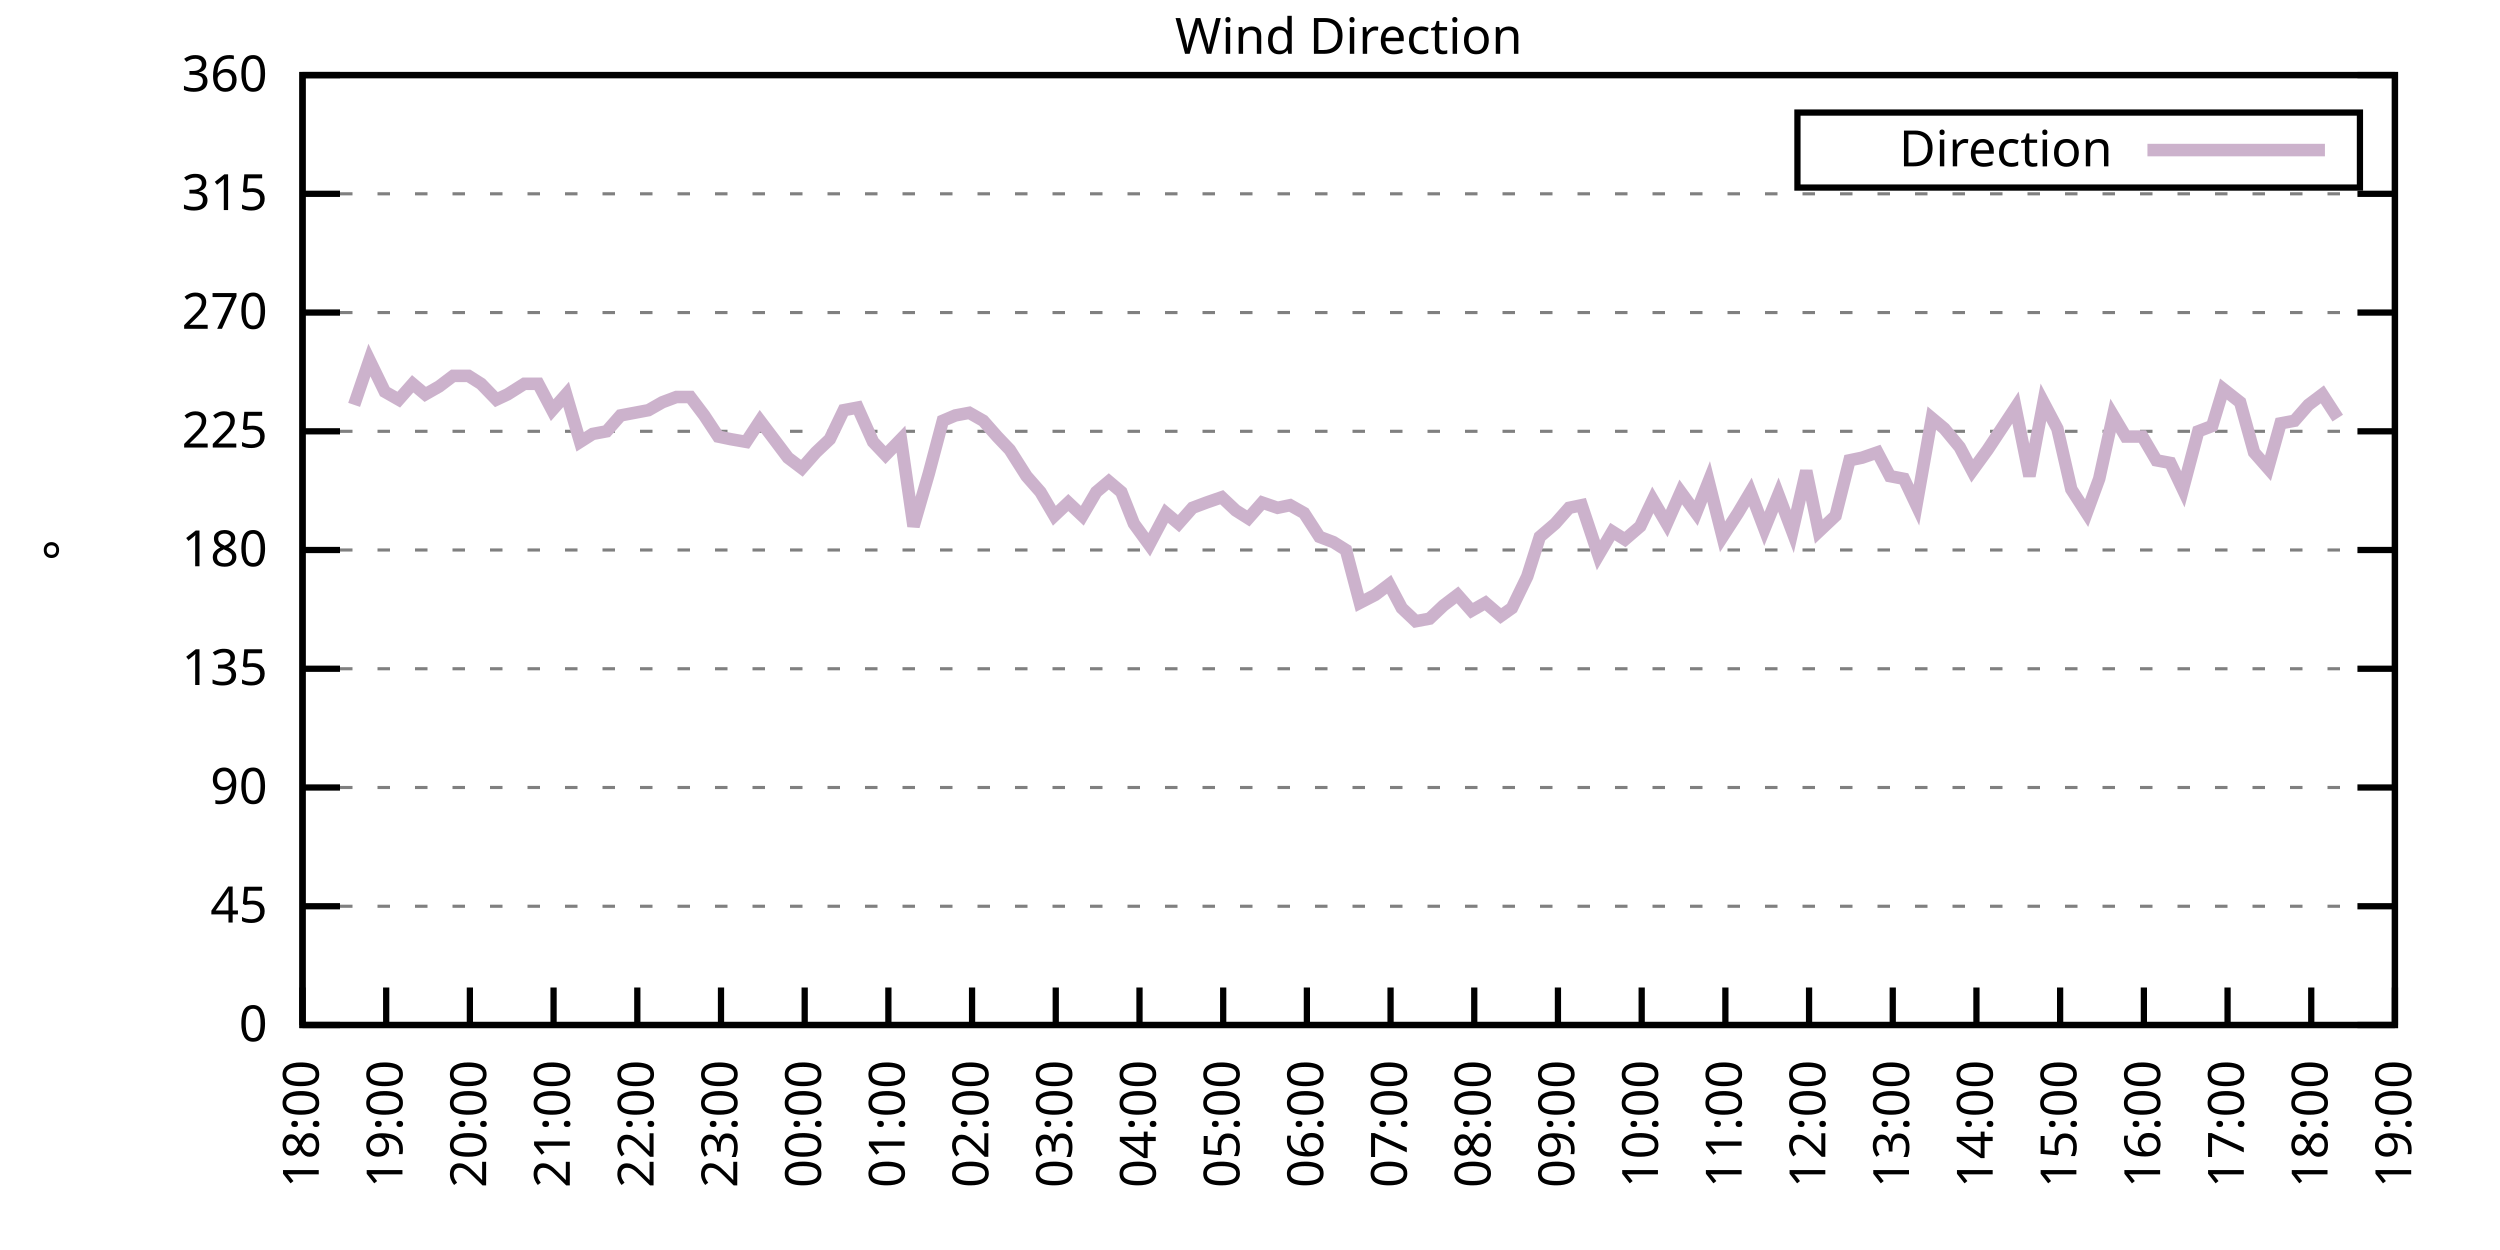
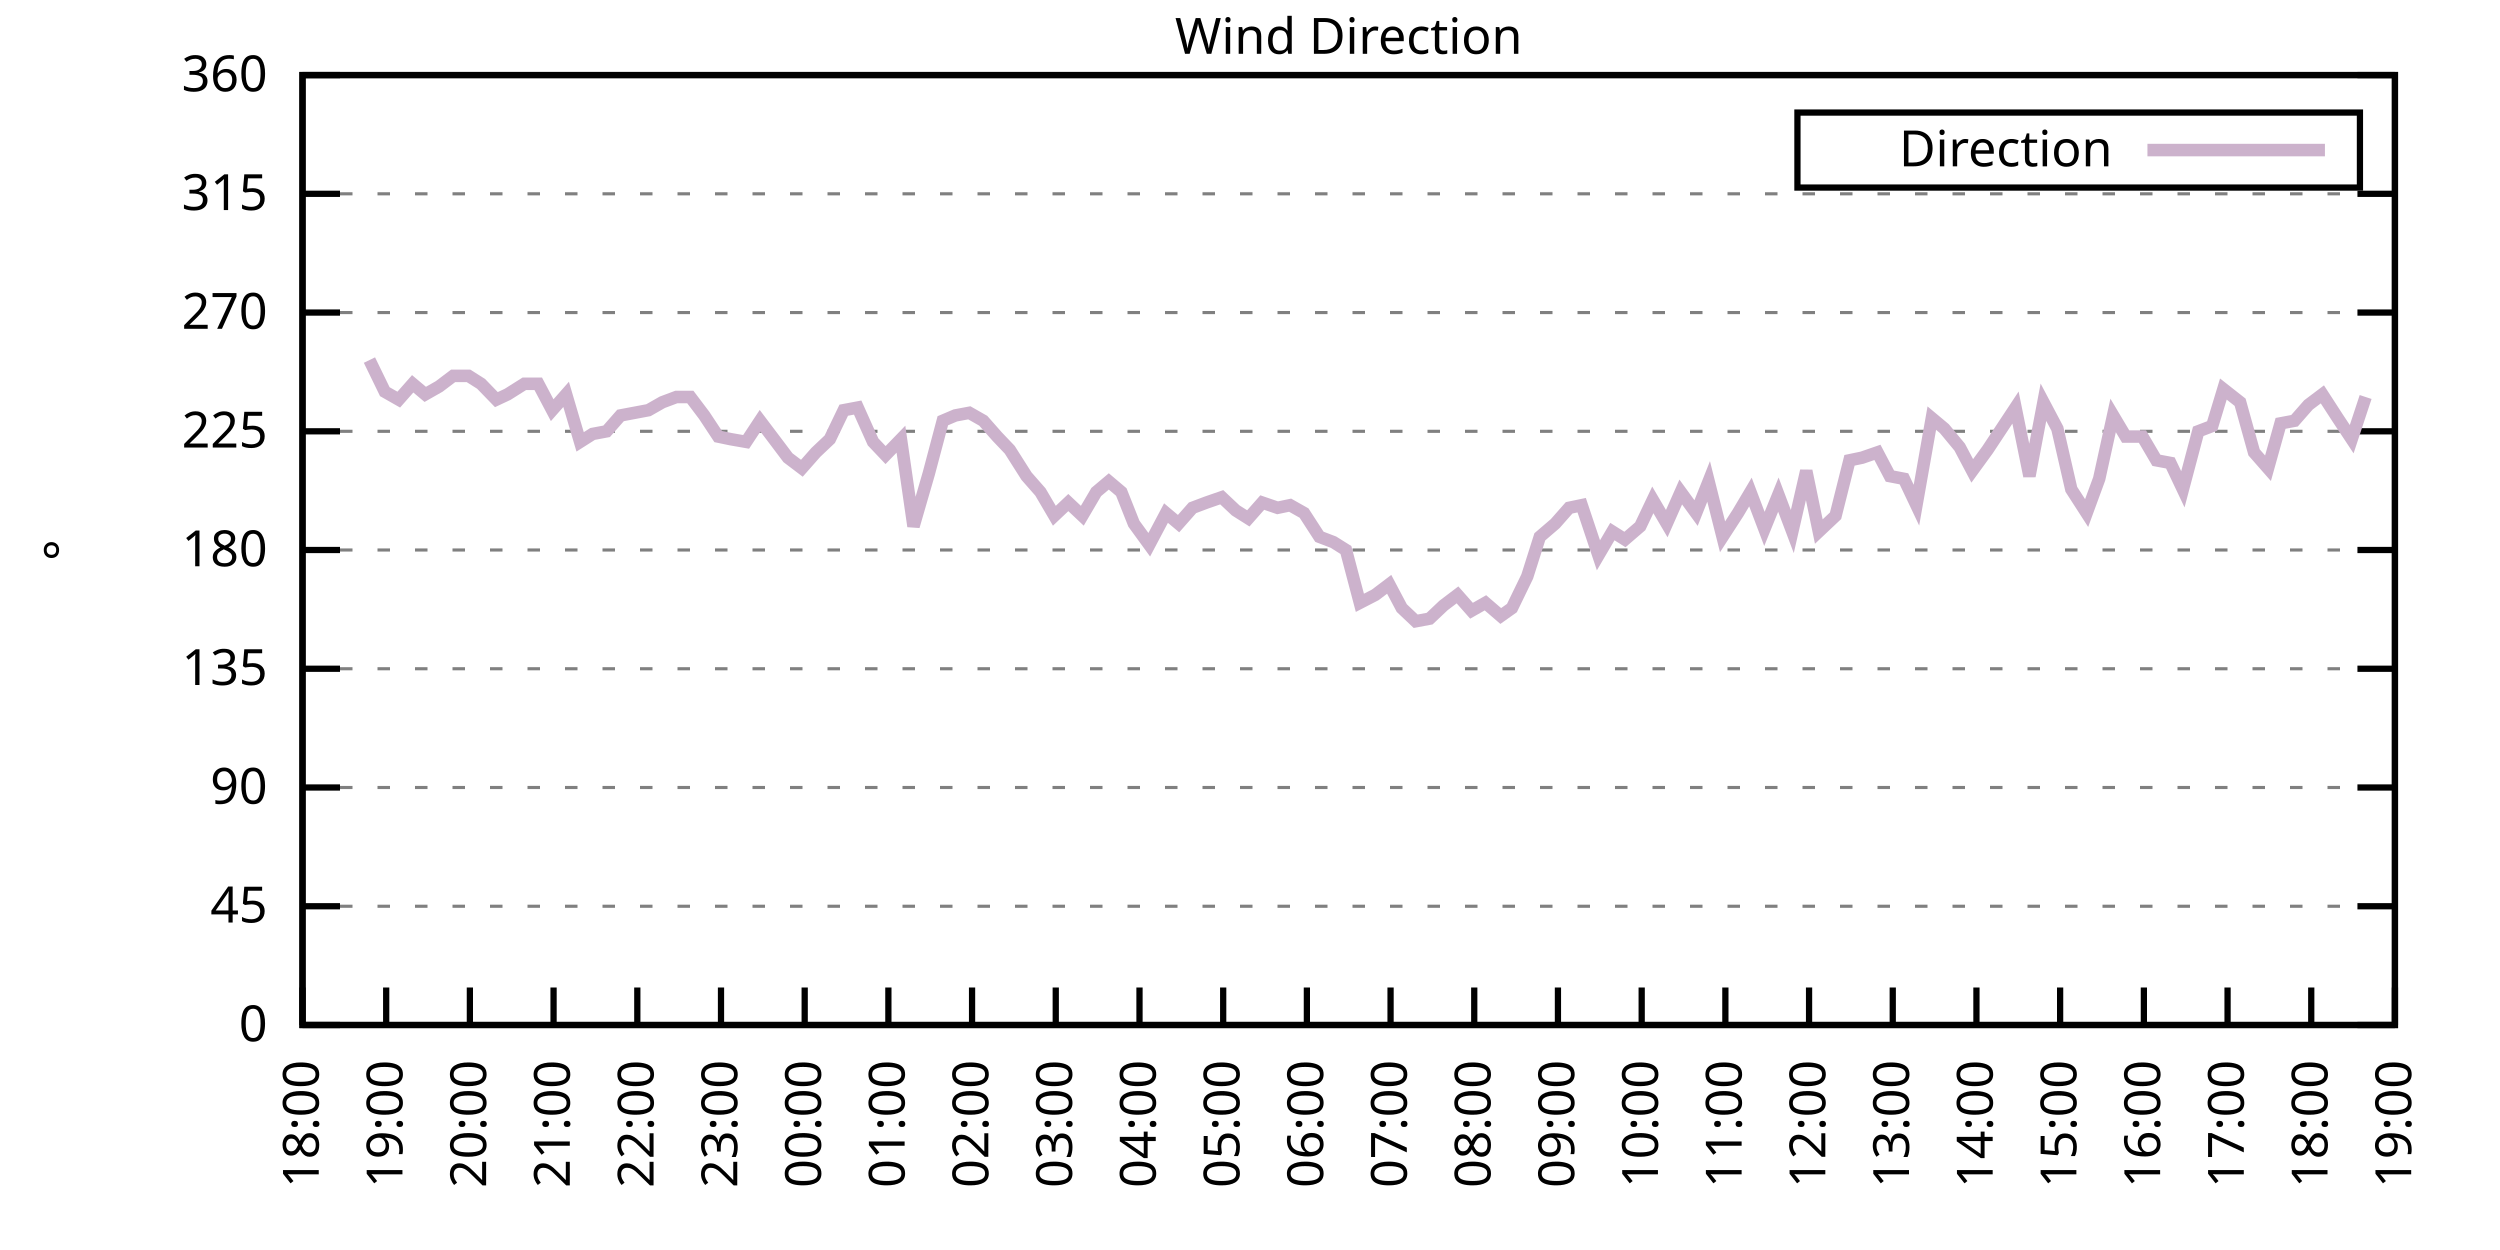
<svg xmlns="http://www.w3.org/2000/svg" xmlns:xlink="http://www.w3.org/1999/xlink" width="400" height="200" viewBox="0 0 400 200">
  <g id="gnuplot_canvas">
    <rect x="0" y="0" width="400" height="200" fill="none" />
    <defs>
      <circle id="gpDot" r="0.5" stroke-width="0.5" stroke="currentColor" />
      <path id="gpPt0" stroke-width="0.333" stroke="currentColor" d="M-1,0 h2 M0,-1 v2" />
      <path id="gpPt1" stroke-width="0.333" stroke="currentColor" d="M-1,-1 L1,1 M1,-1 L-1,1" />
      <path id="gpPt2" stroke-width="0.333" stroke="currentColor" d="M-1,0 L1,0 M0,-1 L0,1 M-1,-1 L1,1 M-1,1 L1,-1" />
      <rect id="gpPt3" stroke-width="0.333" stroke="currentColor" x="-1" y="-1" width="2" height="2" />
      <rect id="gpPt4" stroke-width="0.333" stroke="currentColor" fill="currentColor" x="-1" y="-1" width="2" height="2" />
      <circle id="gpPt5" stroke-width="0.333" stroke="currentColor" cx="0" cy="0" r="1" />
      <use xlink:href="#gpPt5" id="gpPt6" fill="currentColor" stroke="none" />
      <path id="gpPt7" stroke-width="0.333" stroke="currentColor" d="M0,-1.33 L-1.33,0.67 L1.33,0.67 z" />
      <use xlink:href="#gpPt7" id="gpPt8" fill="currentColor" stroke="none" />
      <use xlink:href="#gpPt7" id="gpPt9" stroke="currentColor" transform="rotate(180)" />
      <use xlink:href="#gpPt9" id="gpPt10" fill="currentColor" stroke="none" />
      <use xlink:href="#gpPt3" id="gpPt11" stroke="currentColor" transform="rotate(45)" />
      <use xlink:href="#gpPt11" id="gpPt12" fill="currentColor" stroke="none" />
      <path id="gpPt13" stroke-width="0.333" stroke="currentColor" d="M0,1.330 L1.265,0.411 L0.782,-1.067 L-0.782,-1.076 L-1.265,0.411 z" />
      <use xlink:href="#gpPt13" id="gpPt14" fill="currentColor" stroke="none" />
      <filter id="textbox" filterUnits="objectBoundingBox" x="0" y="0" height="1" width="1">
        <feFlood flood-color="white" flood-opacity="1" result="bgnd" />
        <feComposite in="SourceGraphic" in2="bgnd" operator="atop" />
      </filter>
      <filter id="greybox" filterUnits="objectBoundingBox" x="0" y="0" height="1" width="1">
        <feFlood flood-color="lightgrey" flood-opacity="1" result="grey" />
        <feComposite in="SourceGraphic" in2="grey" operator="atop" />
      </filter>
    </defs>
    <g fill="none" color="white" stroke="currentColor" stroke-width="1.00" stroke-linecap="butt" stroke-linejoin="miter">
</g>
    <g fill="none" color="black" stroke="currentColor" stroke-width="1.00" stroke-linecap="butt" stroke-linejoin="miter">
      <g stroke="none" shape-rendering="crispEdges">
        <polygon fill="rgb(255, 255, 255)" points="48.40,164.00 383.18,164.00 383.18,12.02 48.40,12.02 " />
      </g>
    </g>
    <g fill="none" color="black" stroke="currentColor" stroke-width="1.00" stroke-linecap="butt" stroke-linejoin="miter">
</g>
    <g fill="none" color="black" stroke="black" stroke-width="0.50" stroke-linecap="butt" stroke-linejoin="miter">
</g>
    <g fill="none" color="gray" stroke="currentColor" stroke-width="0.50" stroke-linecap="butt" stroke-linejoin="miter">
      <path stroke="gray" stroke-dasharray="2,4" class="gridline" d="M48.40,164.00 L383.19,164.00  " />
    </g>
    <g fill="none" color="gray" stroke="gray" stroke-width="1.00" stroke-linecap="butt" stroke-linejoin="miter">
</g>
    <g fill="none" color="black" stroke="currentColor" stroke-width="1.00" stroke-linecap="butt" stroke-linejoin="miter">
      <path stroke="black" d="M48.40,164.00 L54.40,164.00 M383.19,164.00 L377.19,164.00  " />
      <g transform="translate(42.80,166.60)" stroke="none" fill="black" font-family="Sans" font-size="8.00" text-anchor="end">
        <text>
          <tspan font-family="Sans"> 0</tspan>
        </text>
      </g>
    </g>
    <g fill="none" color="black" stroke="currentColor" stroke-width="1.00" stroke-linecap="butt" stroke-linejoin="miter">
</g>
    <g fill="none" color="black" stroke="black" stroke-width="0.50" stroke-linecap="butt" stroke-linejoin="miter">
</g>
    <g fill="none" color="gray" stroke="currentColor" stroke-width="0.50" stroke-linecap="butt" stroke-linejoin="miter">
      <path stroke="gray" stroke-dasharray="2,4" class="gridline" d="M48.40,145.00 L383.19,145.00  " />
    </g>
    <g fill="none" color="gray" stroke="gray" stroke-width="1.00" stroke-linecap="butt" stroke-linejoin="miter">
</g>
    <g fill="none" color="black" stroke="currentColor" stroke-width="1.00" stroke-linecap="butt" stroke-linejoin="miter">
      <path stroke="black" d="M48.40,145.00 L54.40,145.00 M383.19,145.00 L377.19,145.00  " />
      <g transform="translate(42.80,147.60)" stroke="none" fill="black" font-family="Sans" font-size="8.00" text-anchor="end">
        <text>
          <tspan font-family="Sans"> 45</tspan>
        </text>
      </g>
    </g>
    <g fill="none" color="black" stroke="currentColor" stroke-width="1.00" stroke-linecap="butt" stroke-linejoin="miter">
</g>
    <g fill="none" color="black" stroke="black" stroke-width="0.50" stroke-linecap="butt" stroke-linejoin="miter">
</g>
    <g fill="none" color="gray" stroke="currentColor" stroke-width="0.50" stroke-linecap="butt" stroke-linejoin="miter">
      <path stroke="gray" stroke-dasharray="2,4" class="gridline" d="M48.40,126.00 L383.19,126.00  " />
    </g>
    <g fill="none" color="gray" stroke="gray" stroke-width="1.00" stroke-linecap="butt" stroke-linejoin="miter">
</g>
    <g fill="none" color="black" stroke="currentColor" stroke-width="1.00" stroke-linecap="butt" stroke-linejoin="miter">
      <path stroke="black" d="M48.40,126.00 L54.40,126.00 M383.19,126.00 L377.19,126.00  " />
      <g transform="translate(42.80,128.60)" stroke="none" fill="black" font-family="Sans" font-size="8.00" text-anchor="end">
        <text>
          <tspan font-family="Sans"> 90</tspan>
        </text>
      </g>
    </g>
    <g fill="none" color="black" stroke="currentColor" stroke-width="1.00" stroke-linecap="butt" stroke-linejoin="miter">
</g>
    <g fill="none" color="black" stroke="black" stroke-width="0.50" stroke-linecap="butt" stroke-linejoin="miter">
</g>
    <g fill="none" color="gray" stroke="currentColor" stroke-width="0.50" stroke-linecap="butt" stroke-linejoin="miter">
      <path stroke="gray" stroke-dasharray="2,4" class="gridline" d="M48.40,107.00 L383.19,107.00  " />
    </g>
    <g fill="none" color="gray" stroke="gray" stroke-width="1.00" stroke-linecap="butt" stroke-linejoin="miter">
</g>
    <g fill="none" color="black" stroke="currentColor" stroke-width="1.00" stroke-linecap="butt" stroke-linejoin="miter">
      <path stroke="black" d="M48.40,107.00 L54.40,107.00 M383.19,107.00 L377.19,107.00  " />
      <g transform="translate(42.80,109.60)" stroke="none" fill="black" font-family="Sans" font-size="8.00" text-anchor="end">
        <text>
          <tspan font-family="Sans"> 135</tspan>
        </text>
      </g>
    </g>
    <g fill="none" color="black" stroke="currentColor" stroke-width="1.00" stroke-linecap="butt" stroke-linejoin="miter">
</g>
    <g fill="none" color="black" stroke="black" stroke-width="0.50" stroke-linecap="butt" stroke-linejoin="miter">
</g>
    <g fill="none" color="gray" stroke="currentColor" stroke-width="0.50" stroke-linecap="butt" stroke-linejoin="miter">
      <path stroke="gray" stroke-dasharray="2,4" class="gridline" d="M48.40,88.00 L383.19,88.00  " />
    </g>
    <g fill="none" color="gray" stroke="gray" stroke-width="1.00" stroke-linecap="butt" stroke-linejoin="miter">
</g>
    <g fill="none" color="black" stroke="currentColor" stroke-width="1.00" stroke-linecap="butt" stroke-linejoin="miter">
      <path stroke="black" d="M48.40,88.00 L54.40,88.00 M383.19,88.00 L377.19,88.00  " />
      <g transform="translate(42.80,90.60)" stroke="none" fill="black" font-family="Sans" font-size="8.00" text-anchor="end">
        <text>
          <tspan font-family="Sans"> 180</tspan>
        </text>
      </g>
    </g>
    <g fill="none" color="black" stroke="currentColor" stroke-width="1.00" stroke-linecap="butt" stroke-linejoin="miter">
</g>
    <g fill="none" color="black" stroke="black" stroke-width="0.50" stroke-linecap="butt" stroke-linejoin="miter">
</g>
    <g fill="none" color="gray" stroke="currentColor" stroke-width="0.50" stroke-linecap="butt" stroke-linejoin="miter">
      <path stroke="gray" stroke-dasharray="2,4" class="gridline" d="M48.40,69.01 L383.19,69.01  " />
    </g>
    <g fill="none" color="gray" stroke="gray" stroke-width="1.00" stroke-linecap="butt" stroke-linejoin="miter">
</g>
    <g fill="none" color="black" stroke="currentColor" stroke-width="1.00" stroke-linecap="butt" stroke-linejoin="miter">
      <path stroke="black" d="M48.40,69.01 L54.40,69.01 M383.19,69.01 L377.19,69.01  " />
      <g transform="translate(42.80,71.61)" stroke="none" fill="black" font-family="Sans" font-size="8.00" text-anchor="end">
        <text>
          <tspan font-family="Sans"> 225</tspan>
        </text>
      </g>
    </g>
    <g fill="none" color="black" stroke="currentColor" stroke-width="1.00" stroke-linecap="butt" stroke-linejoin="miter">
</g>
    <g fill="none" color="black" stroke="black" stroke-width="0.50" stroke-linecap="butt" stroke-linejoin="miter">
</g>
    <g fill="none" color="gray" stroke="currentColor" stroke-width="0.50" stroke-linecap="butt" stroke-linejoin="miter">
      <path stroke="gray" stroke-dasharray="2,4" class="gridline" d="M48.40,50.01 L383.19,50.01  " />
    </g>
    <g fill="none" color="gray" stroke="gray" stroke-width="1.00" stroke-linecap="butt" stroke-linejoin="miter">
</g>
    <g fill="none" color="black" stroke="currentColor" stroke-width="1.00" stroke-linecap="butt" stroke-linejoin="miter">
      <path stroke="black" d="M48.40,50.01 L54.40,50.01 M383.19,50.01 L377.19,50.01  " />
      <g transform="translate(42.80,52.61)" stroke="none" fill="black" font-family="Sans" font-size="8.00" text-anchor="end">
        <text>
          <tspan font-family="Sans"> 270</tspan>
        </text>
      </g>
    </g>
    <g fill="none" color="black" stroke="currentColor" stroke-width="1.00" stroke-linecap="butt" stroke-linejoin="miter">
</g>
    <g fill="none" color="black" stroke="black" stroke-width="0.50" stroke-linecap="butt" stroke-linejoin="miter">
</g>
    <g fill="none" color="gray" stroke="currentColor" stroke-width="0.50" stroke-linecap="butt" stroke-linejoin="miter">
      <path stroke="gray" stroke-dasharray="2,4" class="gridline" d="M48.40,31.01 L383.19,31.01  " />
    </g>
    <g fill="none" color="gray" stroke="gray" stroke-width="1.00" stroke-linecap="butt" stroke-linejoin="miter">
</g>
    <g fill="none" color="black" stroke="currentColor" stroke-width="1.00" stroke-linecap="butt" stroke-linejoin="miter">
      <path stroke="black" d="M48.40,31.01 L54.40,31.01 M383.19,31.01 L377.19,31.01  " />
      <g transform="translate(42.80,33.61)" stroke="none" fill="black" font-family="Sans" font-size="8.00" text-anchor="end">
        <text>
          <tspan font-family="Sans"> 315</tspan>
        </text>
      </g>
    </g>
    <g fill="none" color="black" stroke="currentColor" stroke-width="1.00" stroke-linecap="butt" stroke-linejoin="miter">
</g>
    <g fill="none" color="black" stroke="black" stroke-width="0.50" stroke-linecap="butt" stroke-linejoin="miter">
</g>
    <g fill="none" color="gray" stroke="currentColor" stroke-width="0.50" stroke-linecap="butt" stroke-linejoin="miter">
      <path stroke="gray" stroke-dasharray="2,4" class="gridline" d="M48.40,12.01 L383.19,12.01  " />
    </g>
    <g fill="none" color="gray" stroke="gray" stroke-width="1.00" stroke-linecap="butt" stroke-linejoin="miter">
</g>
    <g fill="none" color="black" stroke="currentColor" stroke-width="1.00" stroke-linecap="butt" stroke-linejoin="miter">
      <path stroke="black" d="M48.40,12.01 L54.40,12.01 M383.19,12.01 L377.19,12.01  " />
      <g transform="translate(42.80,14.61)" stroke="none" fill="black" font-family="Sans" font-size="8.00" text-anchor="end">
        <text>
          <tspan font-family="Sans"> 360</tspan>
        </text>
      </g>
    </g>
    <g fill="none" color="black" stroke="currentColor" stroke-width="1.00" stroke-linecap="butt" stroke-linejoin="miter">
      <path stroke="black" d="M48.40,164.00 L48.40,158.00  " />
      <g transform="translate(51.00,169.60) rotate(270.00)" stroke="none" fill="black" font-family="Sans" font-size="8.00" text-anchor="end">
        <text>
          <tspan font-family="Sans">18:00</tspan>
        </text>
      </g>
    </g>
    <g fill="none" color="black" stroke="currentColor" stroke-width="1.00" stroke-linecap="butt" stroke-linejoin="miter">
      <path stroke="black" d="M61.79,164.00 L61.79,158.00  " />
      <g transform="translate(64.39,169.60) rotate(270.00)" stroke="none" fill="black" font-family="Sans" font-size="8.00" text-anchor="end">
        <text>
          <tspan font-family="Sans">19:00</tspan>
        </text>
      </g>
    </g>
    <g fill="none" color="black" stroke="currentColor" stroke-width="1.00" stroke-linecap="butt" stroke-linejoin="miter">
      <path stroke="black" d="M75.18,164.00 L75.18,158.00  " />
      <g transform="translate(77.78,169.60) rotate(270.00)" stroke="none" fill="black" font-family="Sans" font-size="8.00" text-anchor="end">
        <text>
          <tspan font-family="Sans">20:00</tspan>
        </text>
      </g>
    </g>
    <g fill="none" color="black" stroke="currentColor" stroke-width="1.00" stroke-linecap="butt" stroke-linejoin="miter">
      <path stroke="black" d="M88.57,164.00 L88.57,158.00  " />
      <g transform="translate(91.17,169.60) rotate(270.00)" stroke="none" fill="black" font-family="Sans" font-size="8.00" text-anchor="end">
        <text>
          <tspan font-family="Sans">21:00</tspan>
        </text>
      </g>
    </g>
    <g fill="none" color="black" stroke="currentColor" stroke-width="1.00" stroke-linecap="butt" stroke-linejoin="miter">
      <path stroke="black" d="M101.97,164.00 L101.97,158.00  " />
      <g transform="translate(104.57,169.60) rotate(270.00)" stroke="none" fill="black" font-family="Sans" font-size="8.00" text-anchor="end">
        <text>
          <tspan font-family="Sans">22:00</tspan>
        </text>
      </g>
    </g>
    <g fill="none" color="black" stroke="currentColor" stroke-width="1.00" stroke-linecap="butt" stroke-linejoin="miter">
      <path stroke="black" d="M115.36,164.00 L115.36,158.00  " />
      <g transform="translate(117.96,169.60) rotate(270.00)" stroke="none" fill="black" font-family="Sans" font-size="8.00" text-anchor="end">
        <text>
          <tspan font-family="Sans">23:00</tspan>
        </text>
      </g>
    </g>
    <g fill="none" color="black" stroke="currentColor" stroke-width="1.00" stroke-linecap="butt" stroke-linejoin="miter">
      <path stroke="black" d="M128.75,164.00 L128.75,158.00  " />
      <g transform="translate(131.35,169.60) rotate(270.00)" stroke="none" fill="black" font-family="Sans" font-size="8.00" text-anchor="end">
        <text>
          <tspan font-family="Sans">00:00</tspan>
        </text>
      </g>
    </g>
    <g fill="none" color="black" stroke="currentColor" stroke-width="1.00" stroke-linecap="butt" stroke-linejoin="miter">
      <path stroke="black" d="M142.14,164.00 L142.14,158.00  " />
      <g transform="translate(144.74,169.60) rotate(270.00)" stroke="none" fill="black" font-family="Sans" font-size="8.00" text-anchor="end">
        <text>
          <tspan font-family="Sans">01:00</tspan>
        </text>
      </g>
    </g>
    <g fill="none" color="black" stroke="currentColor" stroke-width="1.00" stroke-linecap="butt" stroke-linejoin="miter">
      <path stroke="black" d="M155.53,164.00 L155.53,158.00  " />
      <g transform="translate(158.13,169.60) rotate(270.00)" stroke="none" fill="black" font-family="Sans" font-size="8.00" text-anchor="end">
        <text>
          <tspan font-family="Sans">02:00</tspan>
        </text>
      </g>
    </g>
    <g fill="none" color="black" stroke="currentColor" stroke-width="1.00" stroke-linecap="butt" stroke-linejoin="miter">
      <path stroke="black" d="M168.92,164.00 L168.92,158.00  " />
      <g transform="translate(171.52,169.60) rotate(270.00)" stroke="none" fill="black" font-family="Sans" font-size="8.00" text-anchor="end">
        <text>
          <tspan font-family="Sans">03:00</tspan>
        </text>
      </g>
    </g>
    <g fill="none" color="black" stroke="currentColor" stroke-width="1.00" stroke-linecap="butt" stroke-linejoin="miter">
      <path stroke="black" d="M182.32,164.00 L182.32,158.00  " />
      <g transform="translate(184.92,169.60) rotate(270.00)" stroke="none" fill="black" font-family="Sans" font-size="8.00" text-anchor="end">
        <text>
          <tspan font-family="Sans">04:00</tspan>
        </text>
      </g>
    </g>
    <g fill="none" color="black" stroke="currentColor" stroke-width="1.00" stroke-linecap="butt" stroke-linejoin="miter">
      <path stroke="black" d="M195.71,164.00 L195.71,158.00  " />
      <g transform="translate(198.31,169.60) rotate(270.00)" stroke="none" fill="black" font-family="Sans" font-size="8.00" text-anchor="end">
        <text>
          <tspan font-family="Sans">05:00</tspan>
        </text>
      </g>
    </g>
    <g fill="none" color="black" stroke="currentColor" stroke-width="1.00" stroke-linecap="butt" stroke-linejoin="miter">
      <path stroke="black" d="M209.10,164.00 L209.10,158.00  " />
      <g transform="translate(211.70,169.60) rotate(270.00)" stroke="none" fill="black" font-family="Sans" font-size="8.00" text-anchor="end">
        <text>
          <tspan font-family="Sans">06:00</tspan>
        </text>
      </g>
    </g>
    <g fill="none" color="black" stroke="currentColor" stroke-width="1.00" stroke-linecap="butt" stroke-linejoin="miter">
      <path stroke="black" d="M222.49,164.00 L222.49,158.00  " />
      <g transform="translate(225.09,169.60) rotate(270.00)" stroke="none" fill="black" font-family="Sans" font-size="8.00" text-anchor="end">
        <text>
          <tspan font-family="Sans">07:00</tspan>
        </text>
      </g>
    </g>
    <g fill="none" color="black" stroke="currentColor" stroke-width="1.00" stroke-linecap="butt" stroke-linejoin="miter">
      <path stroke="black" d="M235.88,164.00 L235.88,158.00  " />
      <g transform="translate(238.48,169.60) rotate(270.00)" stroke="none" fill="black" font-family="Sans" font-size="8.00" text-anchor="end">
        <text>
          <tspan font-family="Sans">08:00</tspan>
        </text>
      </g>
    </g>
    <g fill="none" color="black" stroke="currentColor" stroke-width="1.00" stroke-linecap="butt" stroke-linejoin="miter">
      <path stroke="black" d="M249.27,164.00 L249.27,158.00  " />
      <g transform="translate(251.87,169.60) rotate(270.00)" stroke="none" fill="black" font-family="Sans" font-size="8.00" text-anchor="end">
        <text>
          <tspan font-family="Sans">09:00</tspan>
        </text>
      </g>
    </g>
    <g fill="none" color="black" stroke="currentColor" stroke-width="1.00" stroke-linecap="butt" stroke-linejoin="miter">
      <path stroke="black" d="M262.67,164.00 L262.67,158.00  " />
      <g transform="translate(265.27,169.60) rotate(270.00)" stroke="none" fill="black" font-family="Sans" font-size="8.00" text-anchor="end">
        <text>
          <tspan font-family="Sans">10:00</tspan>
        </text>
      </g>
    </g>
    <g fill="none" color="black" stroke="currentColor" stroke-width="1.00" stroke-linecap="butt" stroke-linejoin="miter">
      <path stroke="black" d="M276.06,164.00 L276.06,158.00  " />
      <g transform="translate(278.66,169.60) rotate(270.00)" stroke="none" fill="black" font-family="Sans" font-size="8.00" text-anchor="end">
        <text>
          <tspan font-family="Sans">11:00</tspan>
        </text>
      </g>
    </g>
    <g fill="none" color="black" stroke="currentColor" stroke-width="1.00" stroke-linecap="butt" stroke-linejoin="miter">
      <path stroke="black" d="M289.45,164.00 L289.45,158.00  " />
      <g transform="translate(292.05,169.60) rotate(270.00)" stroke="none" fill="black" font-family="Sans" font-size="8.00" text-anchor="end">
        <text>
          <tspan font-family="Sans">12:00</tspan>
        </text>
      </g>
    </g>
    <g fill="none" color="black" stroke="currentColor" stroke-width="1.00" stroke-linecap="butt" stroke-linejoin="miter">
      <path stroke="black" d="M302.84,164.00 L302.84,158.00  " />
      <g transform="translate(305.44,169.60) rotate(270.00)" stroke="none" fill="black" font-family="Sans" font-size="8.00" text-anchor="end">
        <text>
          <tspan font-family="Sans">13:00</tspan>
        </text>
      </g>
    </g>
    <g fill="none" color="black" stroke="currentColor" stroke-width="1.00" stroke-linecap="butt" stroke-linejoin="miter">
      <path stroke="black" d="M316.23,164.00 L316.23,158.00  " />
      <g transform="translate(318.83,169.60) rotate(270.00)" stroke="none" fill="black" font-family="Sans" font-size="8.00" text-anchor="end">
        <text>
          <tspan font-family="Sans">14:00</tspan>
        </text>
      </g>
    </g>
    <g fill="none" color="black" stroke="currentColor" stroke-width="1.00" stroke-linecap="butt" stroke-linejoin="miter">
      <path stroke="black" d="M329.62,164.00 L329.62,158.00  " />
      <g transform="translate(332.22,169.60) rotate(270.00)" stroke="none" fill="black" font-family="Sans" font-size="8.00" text-anchor="end">
        <text>
          <tspan font-family="Sans">15:00</tspan>
        </text>
      </g>
    </g>
    <g fill="none" color="black" stroke="currentColor" stroke-width="1.00" stroke-linecap="butt" stroke-linejoin="miter">
      <path stroke="black" d="M343.02,164.00 L343.02,158.00  " />
      <g transform="translate(345.62,169.60) rotate(270.00)" stroke="none" fill="black" font-family="Sans" font-size="8.00" text-anchor="end">
        <text>
          <tspan font-family="Sans">16:00</tspan>
        </text>
      </g>
    </g>
    <g fill="none" color="black" stroke="currentColor" stroke-width="1.00" stroke-linecap="butt" stroke-linejoin="miter">
      <path stroke="black" d="M356.41,164.00 L356.41,158.00  " />
      <g transform="translate(359.01,169.60) rotate(270.00)" stroke="none" fill="black" font-family="Sans" font-size="8.00" text-anchor="end">
        <text>
          <tspan font-family="Sans">17:00</tspan>
        </text>
      </g>
    </g>
    <g fill="none" color="black" stroke="currentColor" stroke-width="1.00" stroke-linecap="butt" stroke-linejoin="miter">
      <path stroke="black" d="M369.80,164.00 L369.80,158.00  " />
      <g transform="translate(372.40,169.60) rotate(270.00)" stroke="none" fill="black" font-family="Sans" font-size="8.00" text-anchor="end">
        <text>
          <tspan font-family="Sans">18:00</tspan>
        </text>
      </g>
    </g>
    <g fill="none" color="black" stroke="currentColor" stroke-width="1.00" stroke-linecap="butt" stroke-linejoin="miter">
      <path stroke="black" d="M383.19,164.00 L383.19,158.00  " />
      <g transform="translate(385.79,169.60) rotate(270.00)" stroke="none" fill="black" font-family="Sans" font-size="8.00" text-anchor="end">
        <text>
          <tspan font-family="Sans">19:00</tspan>
        </text>
      </g>
    </g>
    <g fill="none" color="black" stroke="currentColor" stroke-width="1.00" stroke-linecap="butt" stroke-linejoin="miter">
</g>
    <g fill="none" color="black" stroke="currentColor" stroke-width="1.00" stroke-linecap="butt" stroke-linejoin="miter">
      <path stroke="black" d="M48.40,12.01 L48.40,164.00 L383.19,164.00 L383.19,12.01 L48.40,12.01 Z  " />
    </g>
    <g fill="none" color="black" stroke="currentColor" stroke-width="1.00" stroke-linecap="butt" stroke-linejoin="miter">
</g>
    <g fill="none" color="black" stroke="currentColor" stroke-width="1.00" stroke-linecap="butt" stroke-linejoin="miter">
      <path stroke="black" d="M287.59,30.01 L287.59,18.01 L377.59,18.01 L377.59,30.01 L287.59,30.01 Z  " />
    </g>
    <g id="Wind_direction_plot_1">
      <g fill="none" color="white" stroke="black" stroke-width="2.00" stroke-linecap="butt" stroke-linejoin="miter">
</g>
      <g fill="none" color="black" stroke="currentColor" stroke-width="2.00" stroke-linecap="butt" stroke-linejoin="miter">
        <g transform="translate(337.99,26.61)" stroke="none" fill="black" font-family="Sans" font-size="8.00" text-anchor="end">
          <text>
            <tspan font-family="Sans">Direction</tspan>
          </text>
        </g>
      </g>
      <g fill="none" color="black" stroke="currentColor" stroke-width="2.00" stroke-linecap="butt" stroke-linejoin="miter">
-         <path stroke="rgb(204, 178, 204)" d="M343.59,24.01 L371.99,24.01 M56.66,64.78 L59.11,57.61 L61.57,62.67 L63.80,63.94 L66.03,61.41 L68.04,63.10   L70.27,61.83 L72.50,60.14 L74.96,60.14 L76.97,61.41 L79.42,63.94 L81.21,63.10 L83.89,61.41 L86.12,61.41   L88.35,65.63 L90.58,63.10 L92.82,70.70 L94.82,69.43 L97.06,69.01 L99.29,66.47 L101.52,66.05 L103.75,65.63   L105.98,64.36 L108.22,63.52 L110.45,63.52 L112.68,66.47 L114.91,69.85 L116.92,70.27 L119.38,70.70 L121.61,67.32   L123.84,70.27 L126.07,73.23 L128.30,74.92 L130.54,72.38 L132.77,70.27 L135.00,65.63 L137.23,65.21 L139.69,70.70   L141.69,72.81 L144.15,70.27 L146.16,84.21 L148.61,75.76 L150.85,67.32 L152.85,66.47 L155.09,66.05 L157.32,67.32   L159.55,69.85 L161.56,71.96 L164.24,76.18 L166.47,78.72 L168.70,82.52 L170.93,80.41 L173.17,82.52 L175.40,78.72   L177.41,77.03 L179.41,78.72 L181.42,83.78 L183.88,87.16 L186.56,82.09 L188.57,83.78 L190.80,81.25 L193.03,80.41   L195.48,79.56 L197.72,81.67 L199.73,82.94 L201.96,80.41 L204.41,81.25 L206.42,80.83 L208.65,82.09 L211.11,85.89   L213.34,86.74 L215.35,88.00 L217.58,96.45 L220.04,95.18 L222.27,93.49 L224.28,97.29 L226.51,99.40 L228.74,98.98   L230.97,96.87 L233.20,95.18 L235.44,97.72 L237.67,96.45 L240.12,98.56 L241.91,97.29 L244.36,92.23 L246.37,85.89   L248.83,83.78 L251.06,81.25 L253.07,80.83 L255.75,88.85 L257.98,85.05 L259.99,86.32 L262.44,84.21 L264.45,79.98   L266.68,83.78 L268.92,78.72 L271.37,82.09 L273.38,77.03 L275.61,85.89 L278.07,82.09 L280.07,78.72 L282.31,84.63   L284.54,79.14 L286.77,85.05 L289.00,75.34 L291.01,85.05 L293.69,82.52 L295.92,73.65 L297.93,73.23 L300.39,72.38   L302.39,76.18 L304.63,76.61 L306.63,80.83 L309.09,66.90 L311.10,68.58 L313.55,71.54 L315.56,75.34 L318.02,71.96   L322.48,65.21 L324.71,76.18 L326.95,64.36 L329.18,68.58 L331.41,78.29 L333.86,82.09 L335.87,76.61 L338.10,66.47   L340.11,69.85 L342.79,69.85 L345.02,73.65 L347.26,74.07 L349.26,78.29 L351.72,69.01 L353.95,68.16 L355.74,62.25   L358.42,64.36 L360.65,72.38 L362.88,74.92 L364.89,67.74 L367.12,67.32 L369.35,64.78 L371.58,63.10 L374.04,66.90    " />
+         <path stroke="rgb(204, 178, 204)" d="M343.59,24.01 L371.99,24.01 M59.11,57.61 L61.57,62.67 L63.80,63.94 L66.03,61.41 L68.04,63.10 L70.27,61.83   L72.50,60.14 L74.96,60.14 L76.97,61.41 L79.42,63.94 L81.21,63.10 L83.89,61.41 L86.12,61.41 L88.35,65.63   L90.58,63.10 L92.82,70.70 L94.82,69.43 L97.06,69.01 L99.29,66.47 L101.52,66.05 L103.75,65.63 L105.98,64.36   L108.22,63.52 L110.45,63.52 L112.68,66.47 L114.91,69.85 L116.92,70.27 L119.38,70.70 L121.61,67.32 L123.84,70.27   L126.07,73.23 L128.30,74.92 L130.54,72.38 L132.77,70.27 L135.00,65.63 L137.23,65.21 L139.69,70.70 L141.69,72.81   L144.15,70.27 L146.16,84.21 L148.61,75.76 L150.85,67.32 L152.85,66.47 L155.09,66.05 L157.32,67.32 L159.55,69.85   L161.56,71.96 L164.24,76.18 L166.47,78.72 L168.70,82.52 L170.93,80.41 L173.17,82.52 L175.40,78.72 L177.41,77.03   L179.41,78.72 L181.42,83.78 L183.88,87.16 L186.56,82.09 L188.57,83.78 L190.80,81.25 L193.03,80.41 L195.48,79.56   L197.72,81.67 L199.73,82.94 L201.96,80.41 L204.41,81.25 L206.42,80.83 L208.65,82.09 L211.11,85.89 L213.34,86.74   L215.35,88.00 L217.58,96.45 L220.04,95.18 L222.27,93.49 L224.28,97.29 L226.51,99.40 L228.74,98.98 L230.97,96.87   L233.20,95.18 L235.44,97.72 L237.67,96.45 L240.12,98.56 L241.91,97.29 L244.36,92.23 L246.37,85.89 L248.83,83.78   L251.06,81.25 L253.07,80.83 L255.75,88.85 L257.98,85.05 L259.99,86.32 L262.44,84.21 L264.45,79.98 L266.68,83.78   L268.92,78.72 L271.37,82.09 L273.38,77.03 L275.61,85.89 L278.07,82.09 L280.07,78.72 L282.31,84.63 L284.54,79.14   L286.77,85.05 L289.00,75.34 L291.01,85.05 L293.69,82.52 L295.92,73.65 L297.93,73.23 L300.39,72.38 L302.39,76.18   L304.63,76.61 L306.63,80.83 L309.09,66.90 L311.10,68.58 L313.55,71.54 L315.56,75.34 L318.02,71.96 L322.48,65.21   L324.71,76.18 L326.95,64.36 L329.18,68.58 L331.41,78.29 L333.86,82.09 L335.87,76.61 L338.10,66.47 L340.11,69.85   L342.79,69.85 L345.02,73.65 L347.26,74.07 L349.26,78.29 L351.72,69.01 L353.95,68.16 L355.74,62.25 L358.42,64.36   L360.65,72.38 L362.88,74.92 L364.89,67.74 L367.12,67.32 L369.35,64.78 L371.58,63.10 L374.04,66.90 L376.27,70.27   L378.50,63.52  " />
      </g>
    </g>
    <g fill="none" color="black" stroke="currentColor" stroke-width="2.00" stroke-linecap="butt" stroke-linejoin="miter">
</g>
    <g fill="none" color="black" stroke="black" stroke-width="1.00" stroke-linecap="butt" stroke-linejoin="miter">
</g>
    <g fill="none" color="black" stroke="currentColor" stroke-width="1.00" stroke-linecap="butt" stroke-linejoin="miter">
      <path stroke="black" d="M48.40,12.01 L48.40,164.00 L383.19,164.00 L383.19,12.01 L48.40,12.01 Z  " />
      <g transform="translate(12.80,88.01) rotate(270.00)" stroke="none" fill="black" font-family="Sans" font-size="8.00" text-anchor="middle">
        <text>
          <tspan font-family="Sans">°</tspan>
        </text>
      </g>
    </g>
    <g fill="none" color="black" stroke="currentColor" stroke-width="1.00" stroke-linecap="butt" stroke-linejoin="miter">
</g>
    <g fill="none" color="black" stroke="currentColor" stroke-width="1.00" stroke-linecap="butt" stroke-linejoin="miter">
      <g transform="translate(215.79,8.61)" stroke="none" fill="black" font-family="Sans" font-size="8.00" text-anchor="middle">
        <text>
          <tspan font-family="Sans">Wind Direction</tspan>
        </text>
      </g>
    </g>
    <g fill="none" color="black" stroke="currentColor" stroke-width="1.00" stroke-linecap="butt" stroke-linejoin="miter">
</g>
  </g>
</svg>
